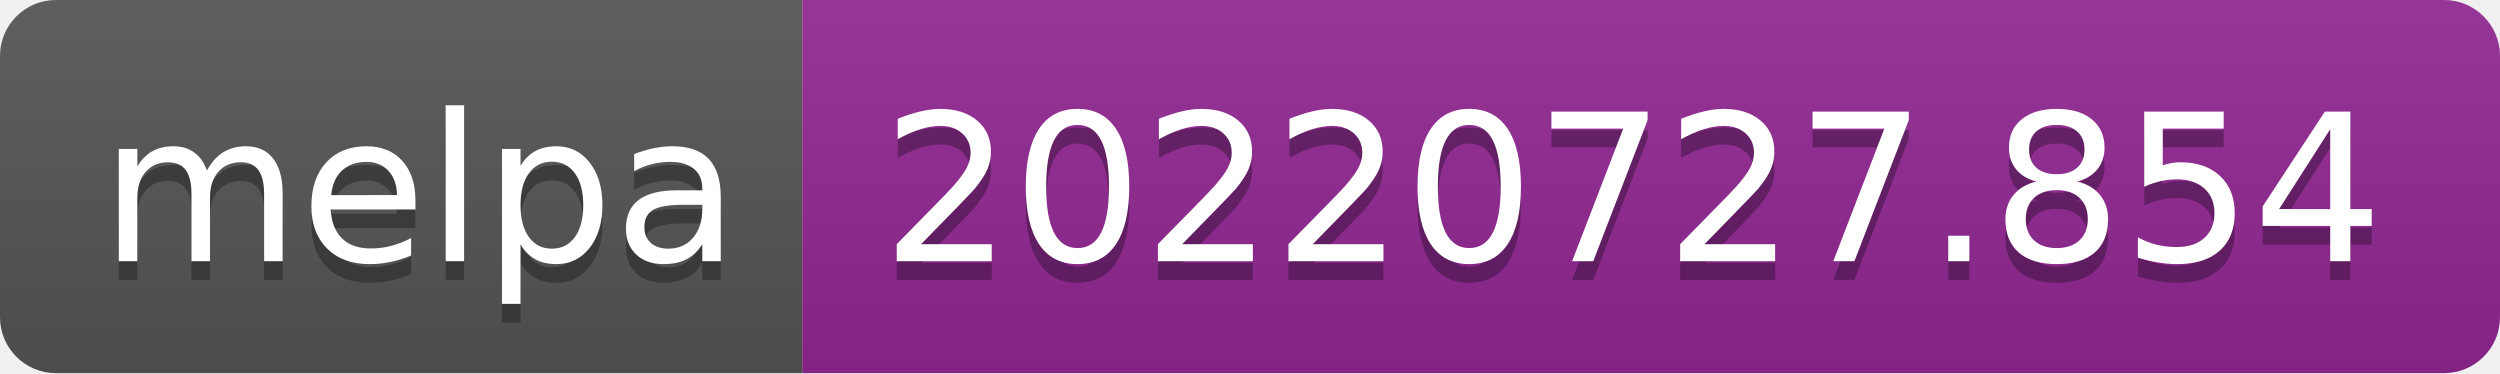
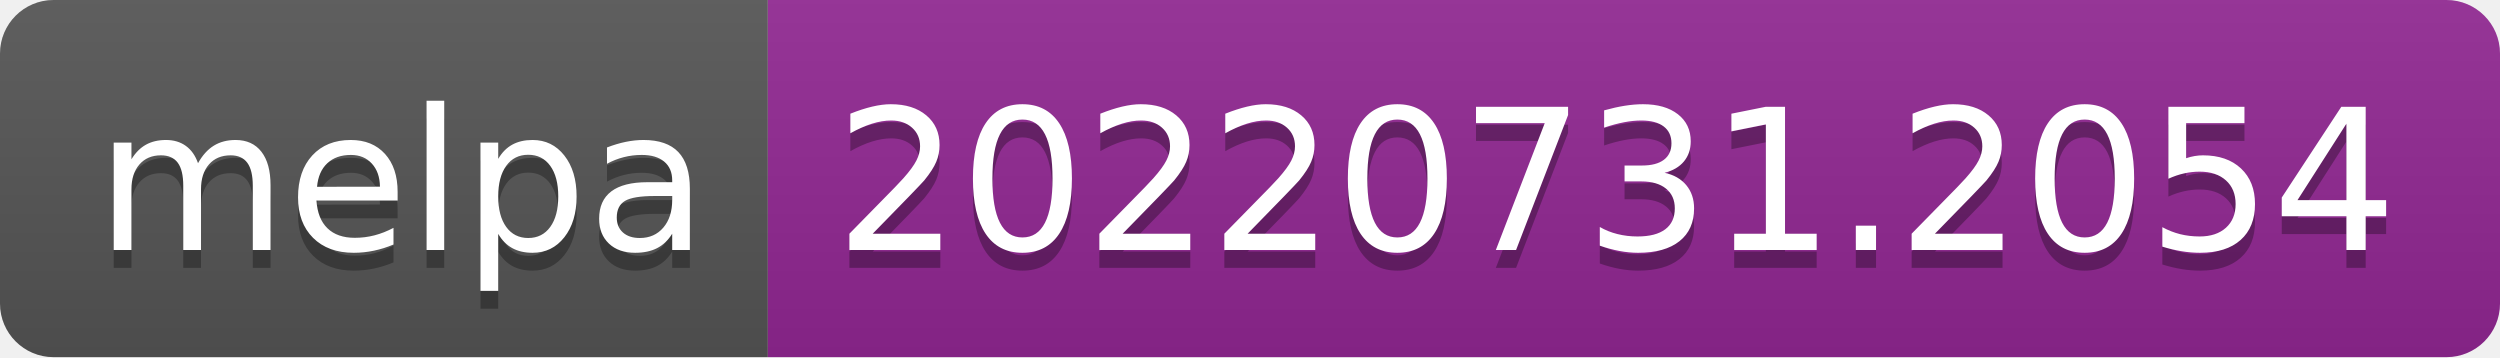
- <svg xmlns="http://www.w3.org/2000/svg" width="134" height="20" role="img" aria-label="melpa: 20220727.854">
+ <svg xmlns="http://www.w3.org/2000/svg" width="140" height="20" role="img" aria-label="melpa: 20220731.2054">
  <linearGradient id="s" x2="0" y2="100%">
    <stop offset="0" stop-color="#bbb" stop-opacity=".1" />
    <stop offset="1" stop-opacity=".1" />
  </linearGradient>
  <clipPath id="r">
-     <rect width="134" height="20" rx="3" fill="#fff" />
+     <rect width="140" height="20" rx="3" fill="#fff" />
  </clipPath>
  <g clip-path="url(#r)">
    <rect width="43" height="20" fill="#555" />
-     <rect x="43" width="91" height="20" fill="#922793" />
-     <rect width="134" height="20" fill="url(#s)" />
+     <rect x="43" width="97" height="20" fill="#922793" />
+     <rect width="140" height="20" fill="url(#s)" />
  </g>
  <g fill="#fff" text-anchor="middle" font-family="Verdana,Geneva,DejaVu Sans,sans-serif" text-rendering="geometricPrecision" font-size="110">
    <text aria-hidden="true" x="225" y="150" fill="#010101" fill-opacity=".3" transform="scale(.1)" textLength="330">melpa</text>
    <text x="225" y="140" transform="scale(.1)" fill="#fff" textLength="330">melpa</text>
-     <text aria-hidden="true" x="875" y="150" fill="#010101" fill-opacity=".3" transform="scale(.1)" textLength="810">20220727.854</text>
-     <text x="875" y="140" transform="scale(.1)" fill="#fff" textLength="810">20220727.854</text>
+     <text aria-hidden="true" x="905" y="150" fill="#010101" fill-opacity=".3" transform="scale(.1)" textLength="870">20220731.2054</text>
+     <text x="905" y="140" transform="scale(.1)" fill="#fff" textLength="870">20220731.2054</text>
  </g>
</svg>
